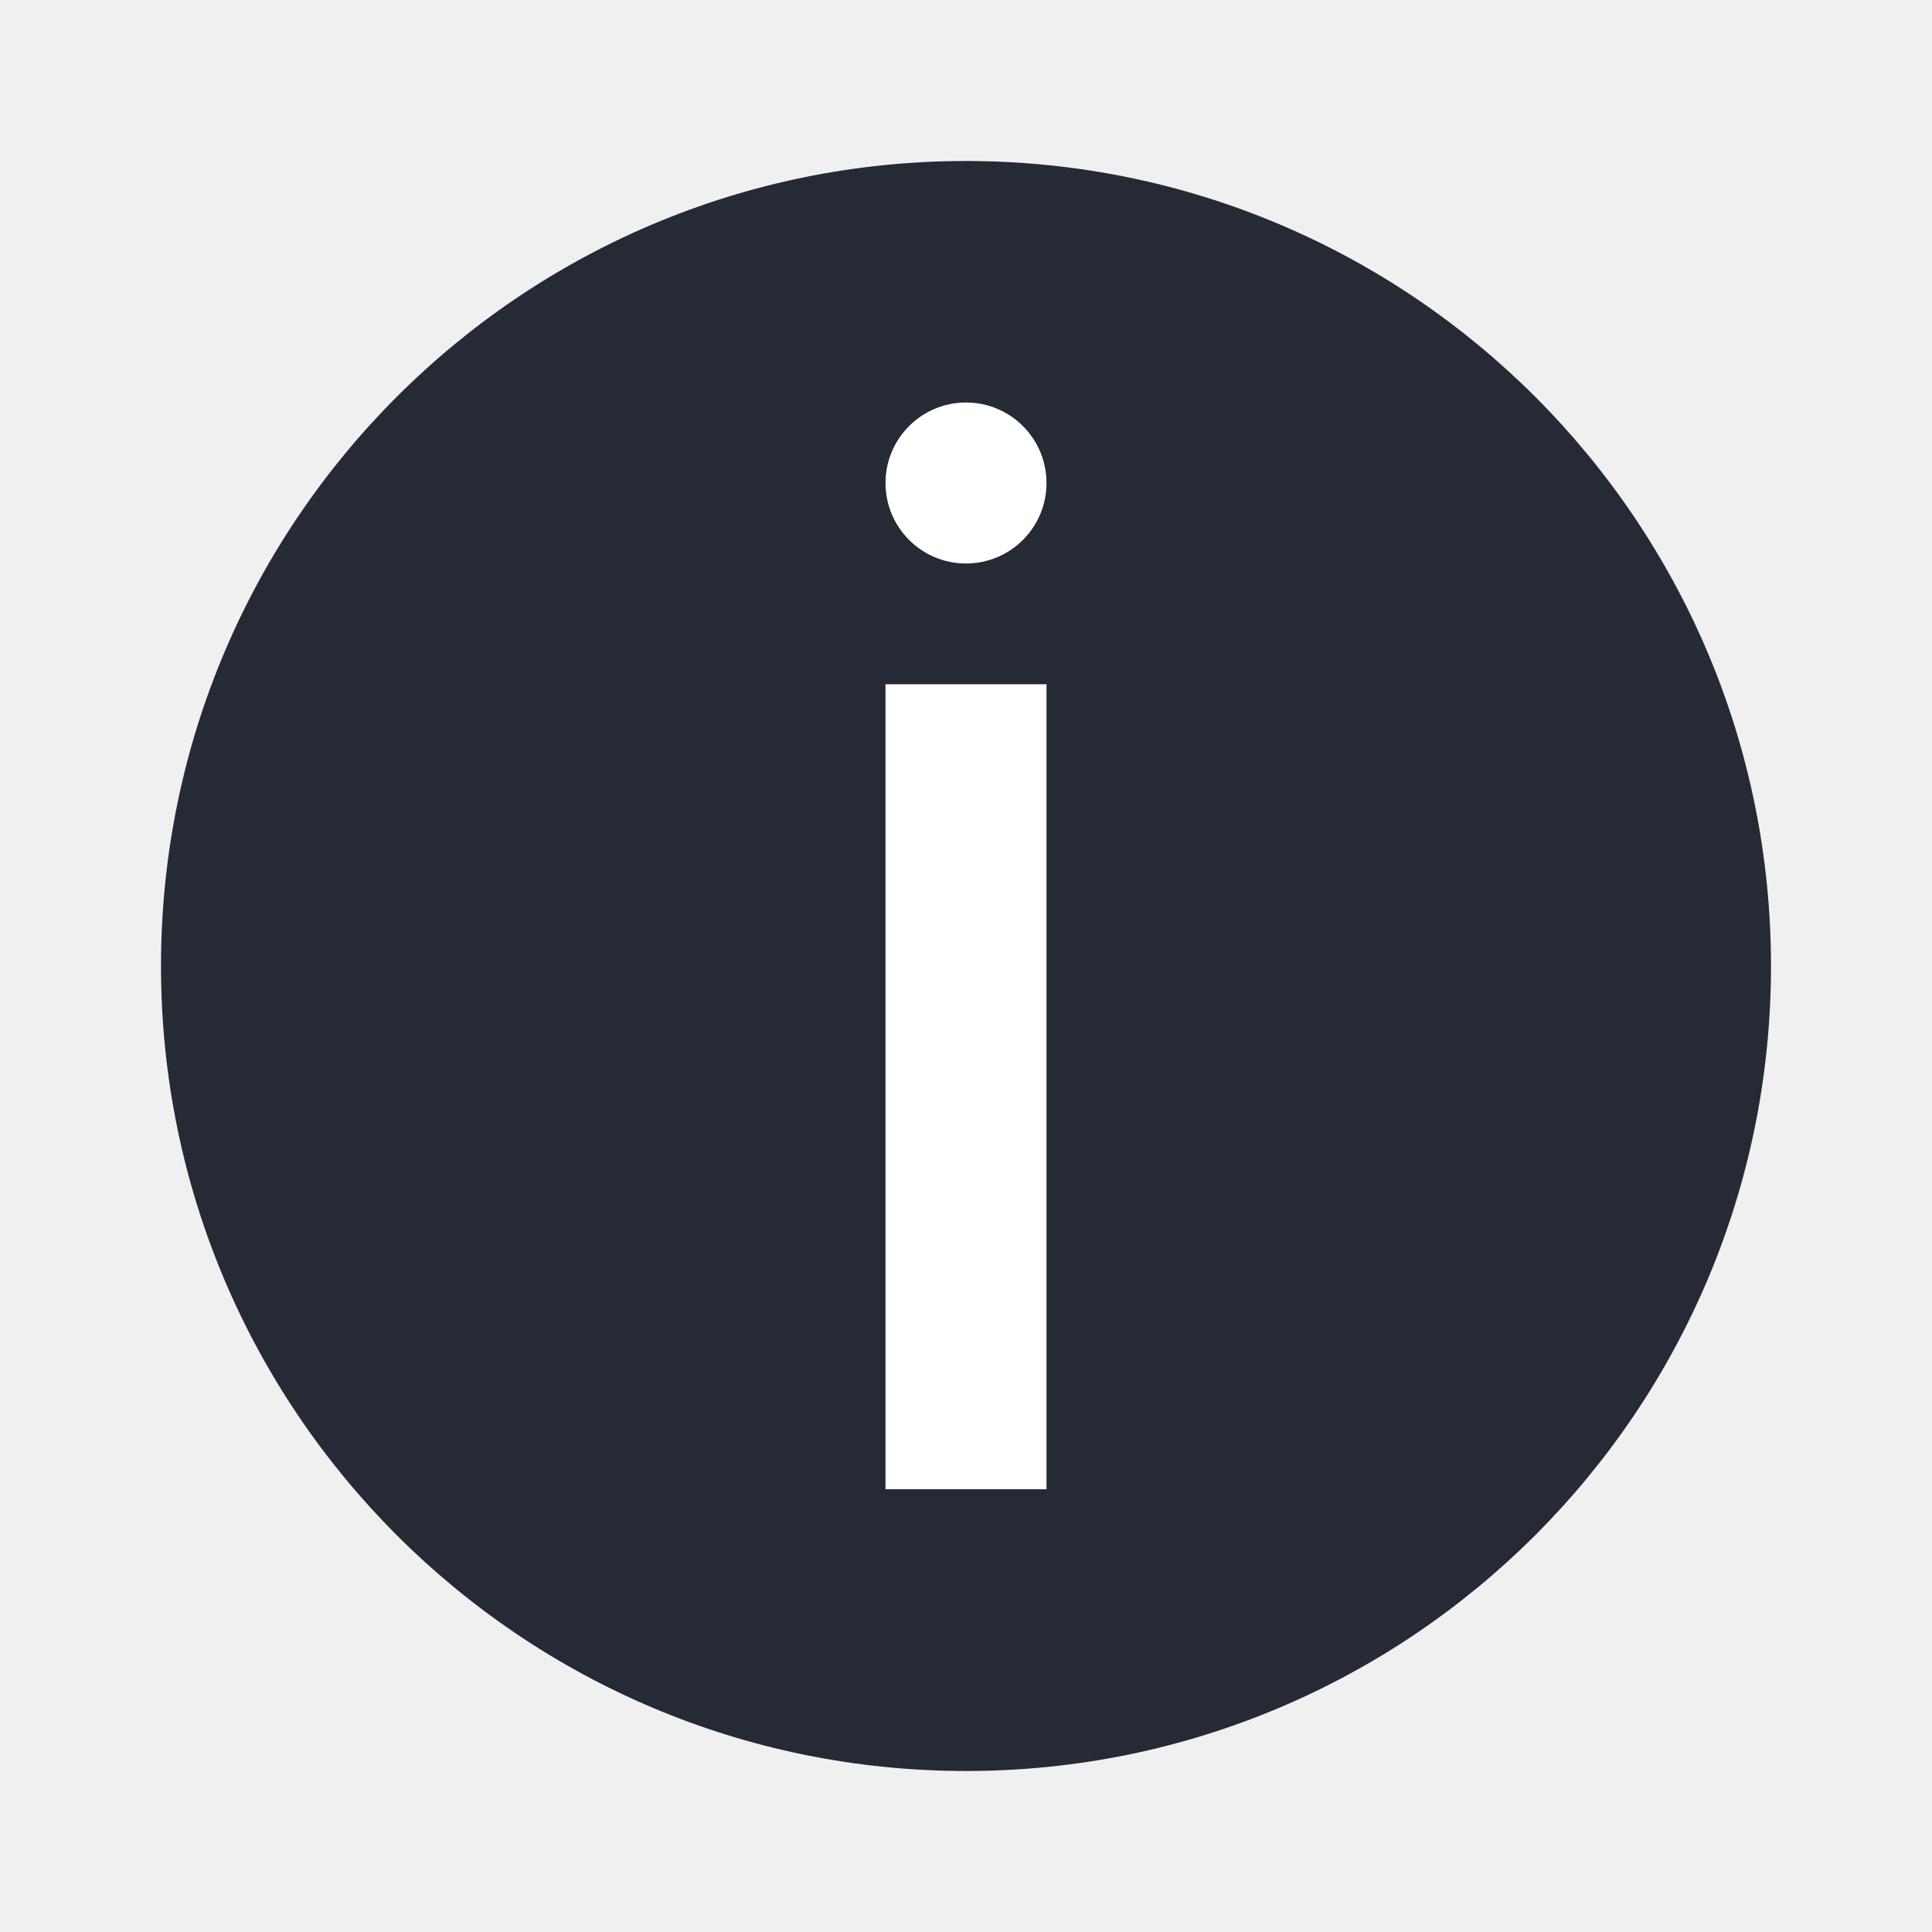
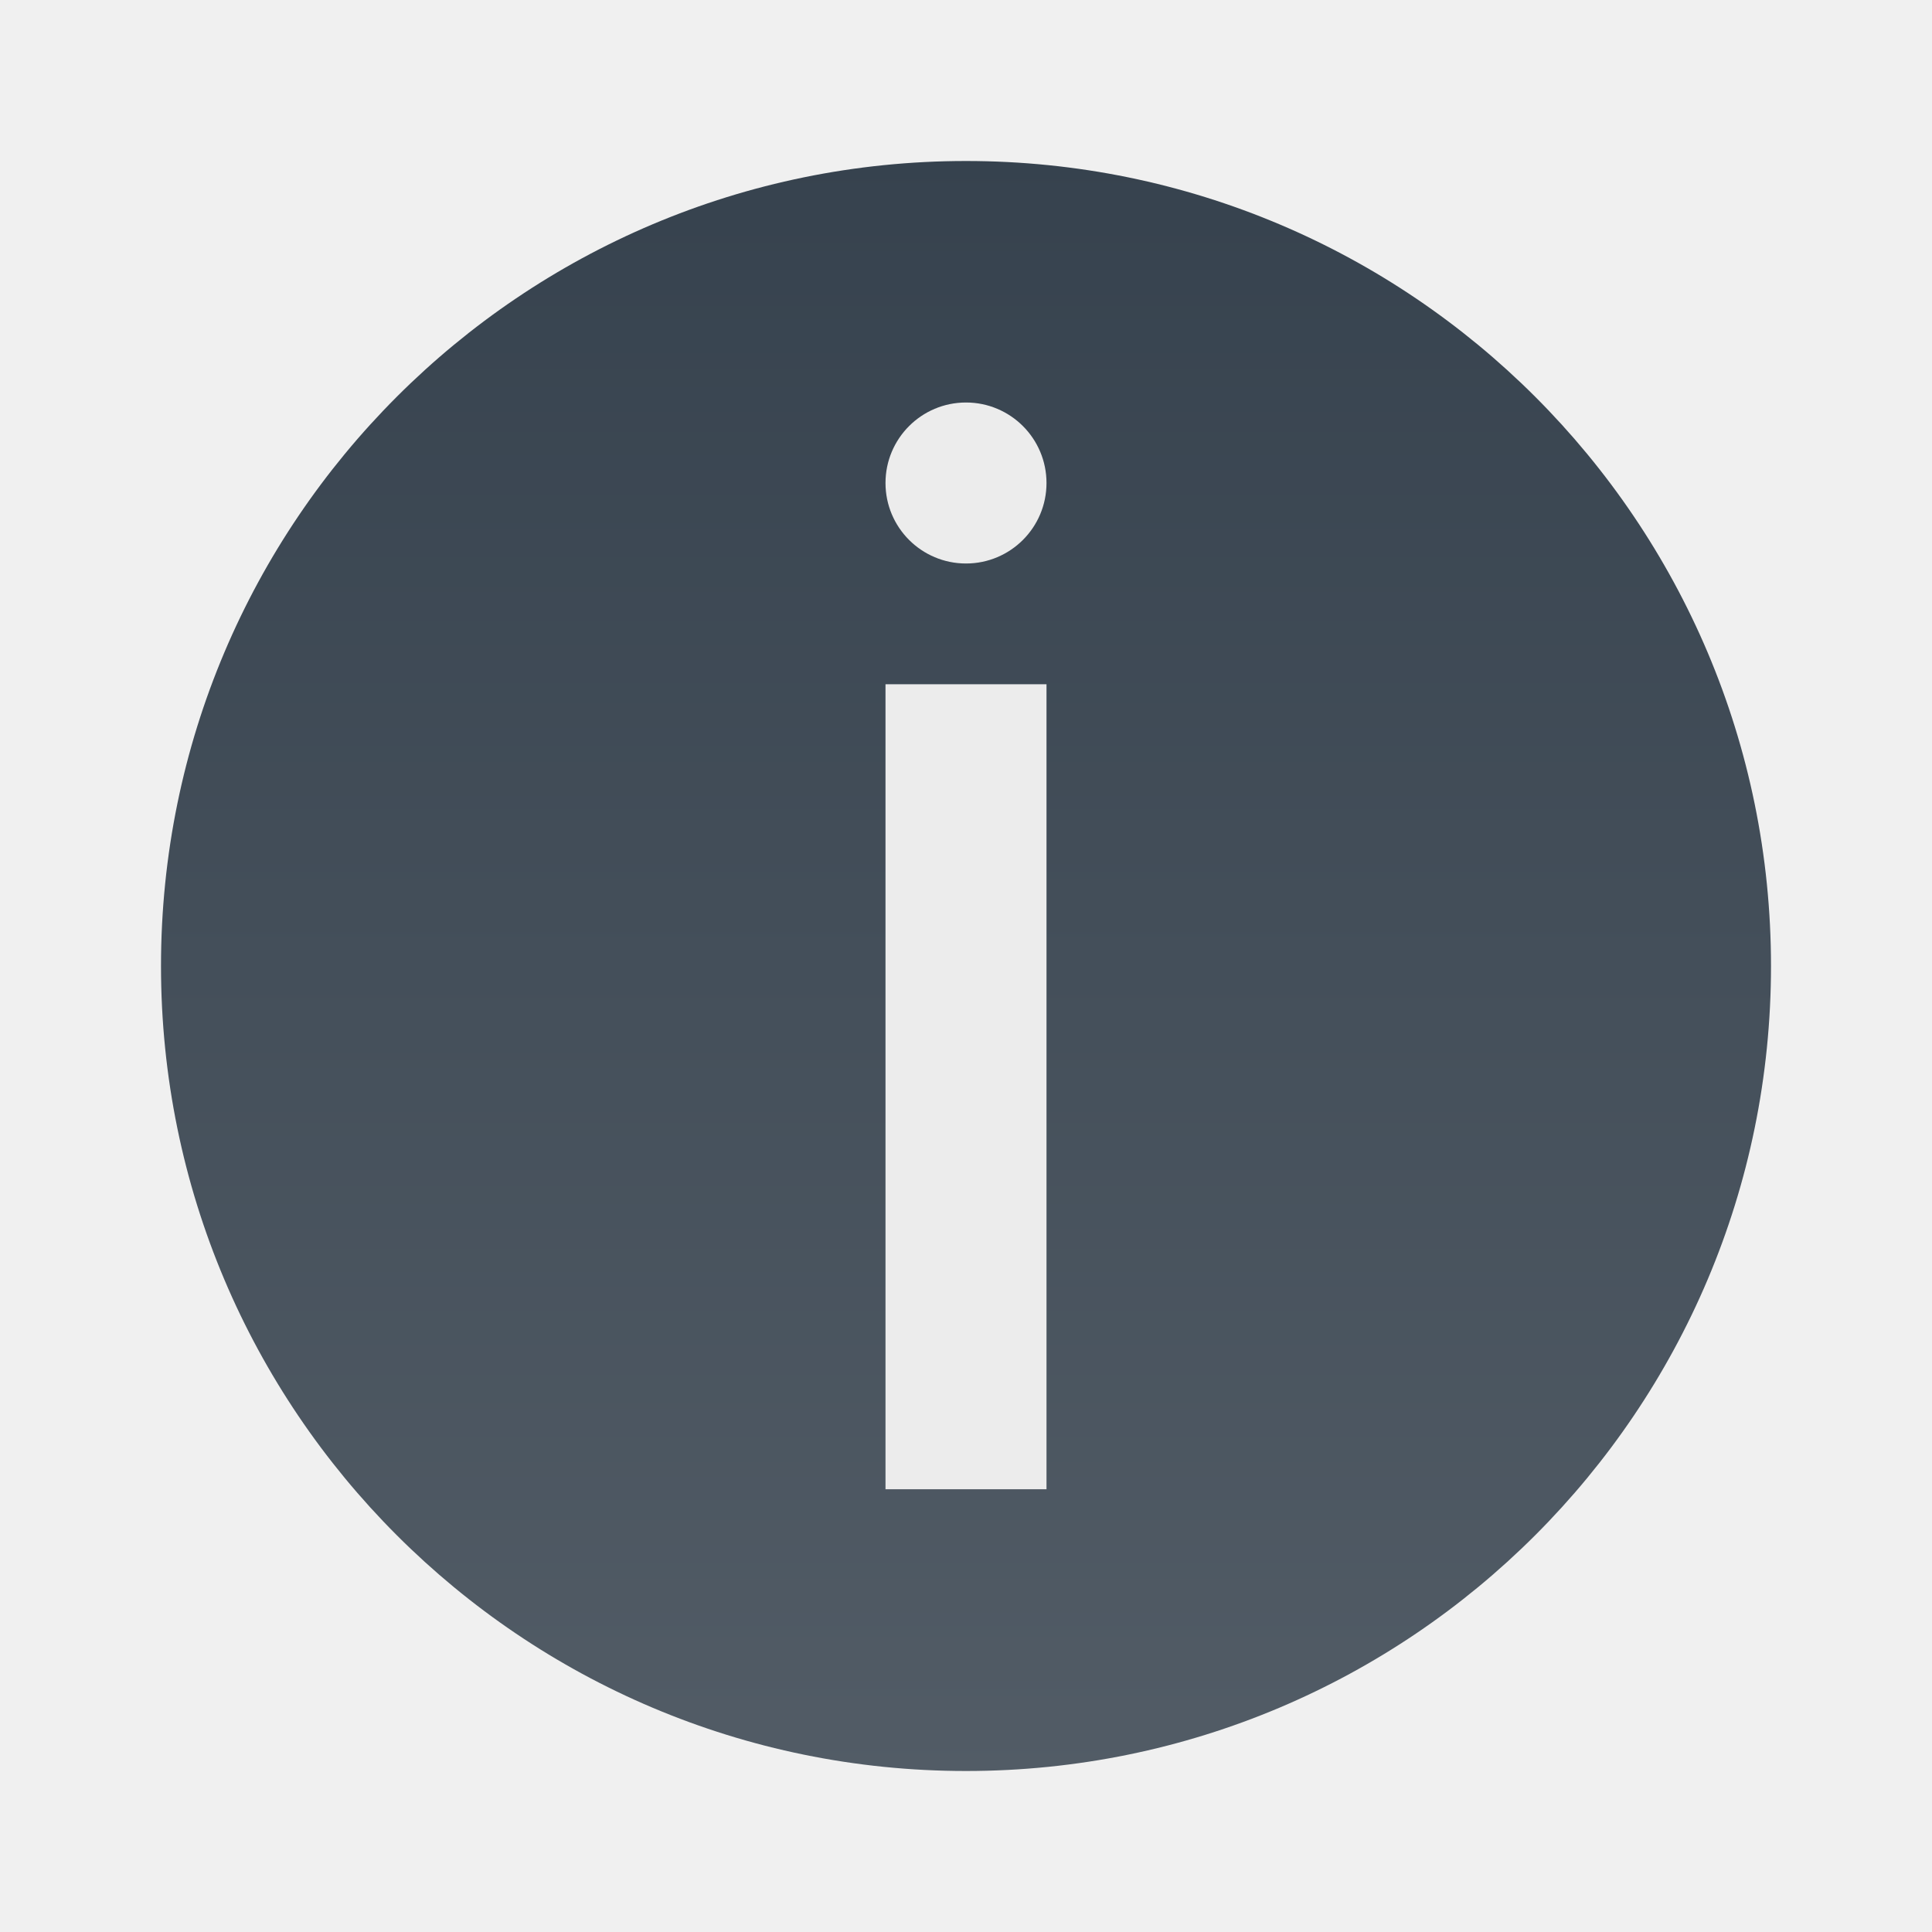
- <svg xmlns="http://www.w3.org/2000/svg" width="48" height="48" version="1.1" viewBox="0 0 48 48">
+ <svg xmlns="http://www.w3.org/2000/svg" width="48" height="48" version="1.1">
+   <defs>
+     <linearGradient id="carbon" x1="0%" x2="0%" y1="0%" y2="100%">
+       <stop offset="0%" style="stop-color: #525c66; stop-opacity: 1" />
+       <stop offset="100%" style="stop-color: #36424e; stop-opacity: 1" />
+     </linearGradient>
+     <linearGradient id="cyberblue" x1="0%" x2="0%" y1="0%" y2="100%">
+       <stop stop-color="#07B3FF" />
+       <stop offset="1" stop-color="#007DE8" />
+     </linearGradient>
+     <linearGradient id="cyberneon" x1="0%" x2="0%" y1="0%" y2="100%">
+       <stop offset="0" style="stop-color: #0abdc6; stop-opacity: 1" />
+       <stop offset="1" style="stop-color: #ea00d9; stop-opacity: 1" />
+     </linearGradient>
+     <linearGradient id="cyberorange" x1="0%" x2="0%" y1="0%" y2="100%">
+       <stop offset="0%" style="stop-color: #FF9757; stop-opacity: 1" />
+       <stop offset="50%" style="stop-color: #FF6E51; stop-opacity: 1" />
+       <stop offset="100%" style="stop-color: #F5350F; stop-opacity: 1" />
+     </linearGradient>
+     <linearGradient id="cyberturquoise" x1="0%" x2="0%" y1="0%" y2="100%">
+       <stop stop-color="#037164" />
+       <stop offset="1" stop-color="#00AC98" />
+     </linearGradient>
+     <linearGradient id="fitdance" x1="0%" x2="0%" y1="0%" y2="100%">
+       <stop offset="0%" style="stop-color: #1ad6ab; stop-opacity: 1" />
+       <stop offset="100%" style="stop-color: #329db6; stop-opacity: 1" />
+     </linearGradient>
+     <linearGradient id="goldcarbon" x1="0%" x2="0%" y1="0%" y2="100%">
+       <stop offset="1e-07" stop-color="#EDC268" />
+       <stop offset="1" stop-color="#9B7424" />
+     </linearGradient>
+     <linearGradient id="lemon" x1="0%" x2="0%" y1="0%" y2="100%">
+       <stop offset="0.1" stop-color="#6DDB0A" />
+       <stop offset="0.2" stop-color="#61D915" />
+       <stop offset="0.3" stop-color="#55D620" />
+       <stop offset="0.4" stop-color="#49D42B" />
+       <stop offset="0.5" stop-color="#3CD235" />
+       <stop offset="0.6" stop-color="#30CF40" />
+       <stop offset="0.7" stop-color="#24CD4B" />
+       <stop offset="0.8" stop-color="#18CA56" />
+       <stop offset="0.9" stop-color="#0CC861" />
+       <stop offset="1.0" stop-color="#00C66B" />
+     </linearGradient>
+     <linearGradient id="purplecarbon" x1="0%" x2="0%" y1="0%" y2="100%">
+       <stop offset="1e-07" stop-color="#EC57FF" />
+       <stop offset="0.5" stop-color="#C551FF" />
+       <stop offset="1" stop-color="#A90FF5" />
+     </linearGradient>
+     <linearGradient id="redcarbon" x1="0%" x2="0%" y1="0%" y2="100%">
+       <stop offset="0%" style="stop-color: #FF6D57; stop-opacity: 1" />
+       <stop offset="50%" style="stop-color: #FF5160; stop-opacity: 1" />
+       <stop offset="100%" style="stop-color: #F50F22; stop-opacity: 1" />
+     </linearGradient>
+     <linearGradient id="silvercarbon" x1="0%" x2="0%" y1="0%" y2="100%">
+       <stop offset="0%" stop-color="#DFDFDF" />
+       <stop offset="100%" stop-color="#A0A0A0" />
+     </linearGradient>
+     <linearGradient id="ubuntu" x1="0%" x2="0%" y1="0%" y2="100%">
+       <stop offset="1e-07" stop-color="#AD4F8D" />
+       <stop offset="1" stop-color="#6B8CCB" />
+     </linearGradient>
+   </defs>
  <g transform="matrix(1,0,0,-1,0,48)">
-     <circle style="fill:#252a35" cx="24" cy="24" r="20" />
-     <circle style="fill:#ffffff" cx="24" cy="36" r="2" />
-     <path style="fill:#ffffff;fill-rule:evenodd" d="m 22,31 4,0 0,-20 -4,0 z" />
+     <circle fill="url(#carbon)" cx="24" cy="24" r="20" />
+     <circle fill="#ececec" cx="24" cy="36" r="2" />
+     <path fill="#ececec" fill-rule="evenodd" d="m 22,31 4,0 0,-20 -4,0 z" />
  </g>
</svg>
